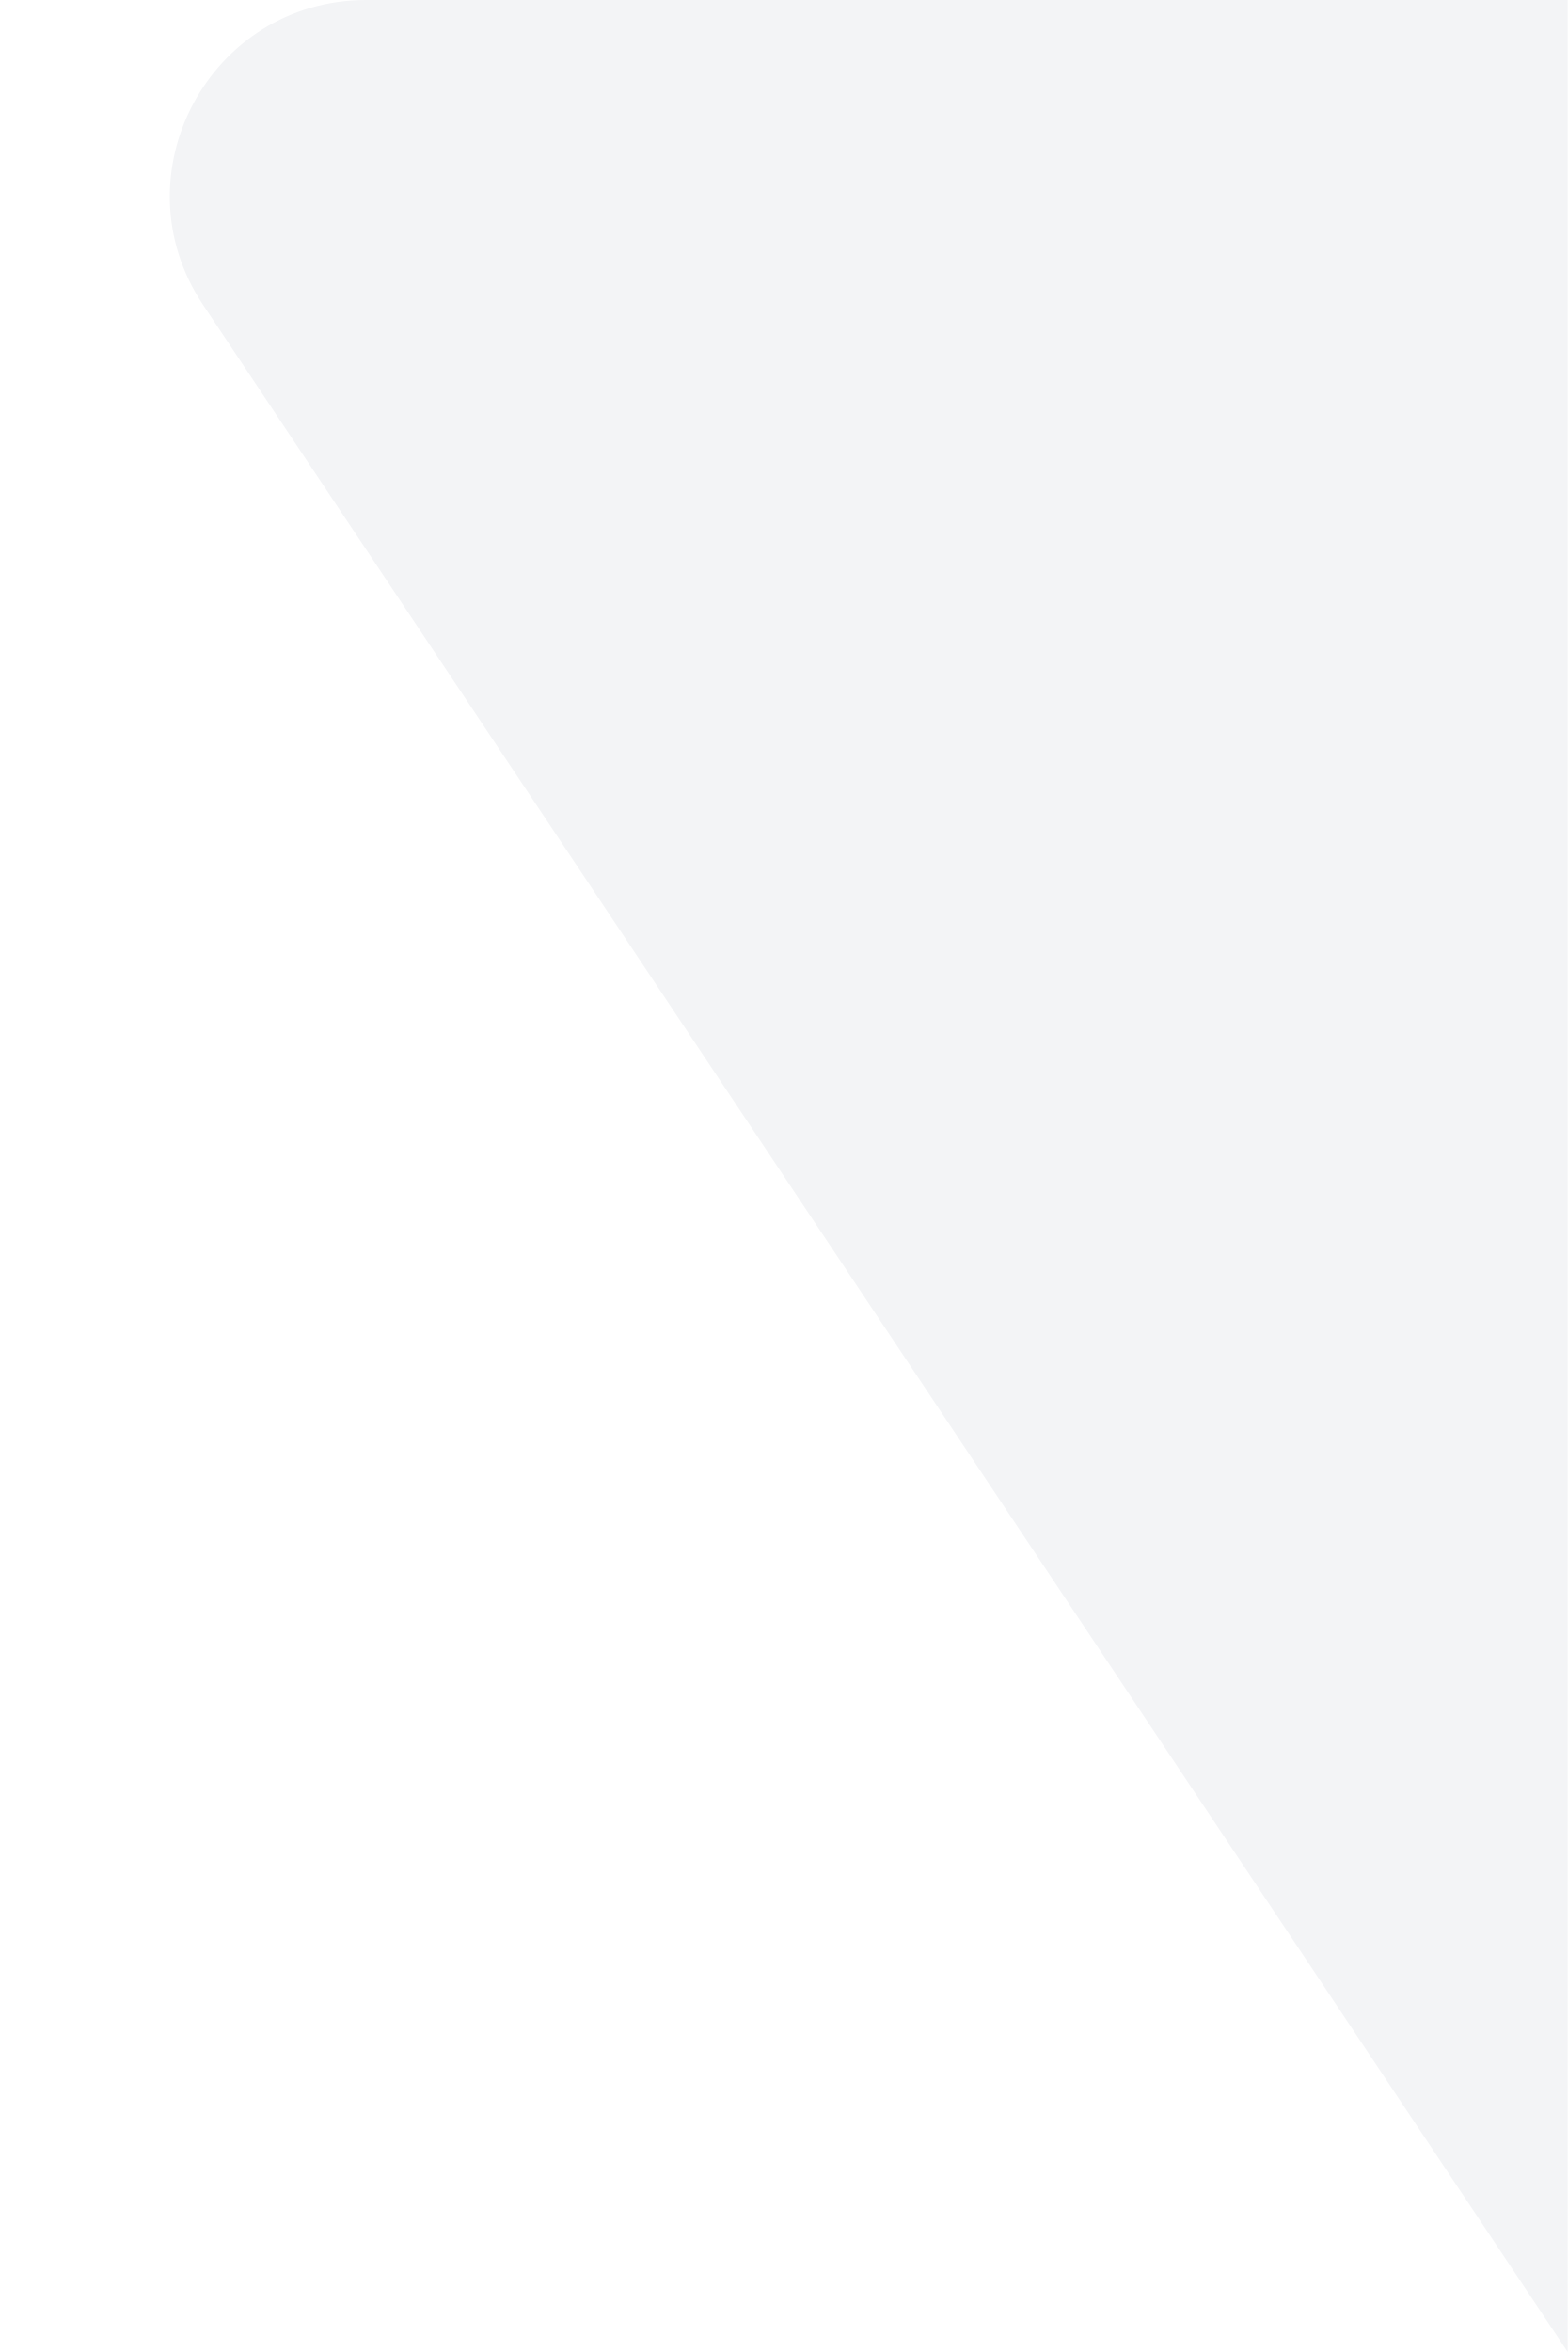
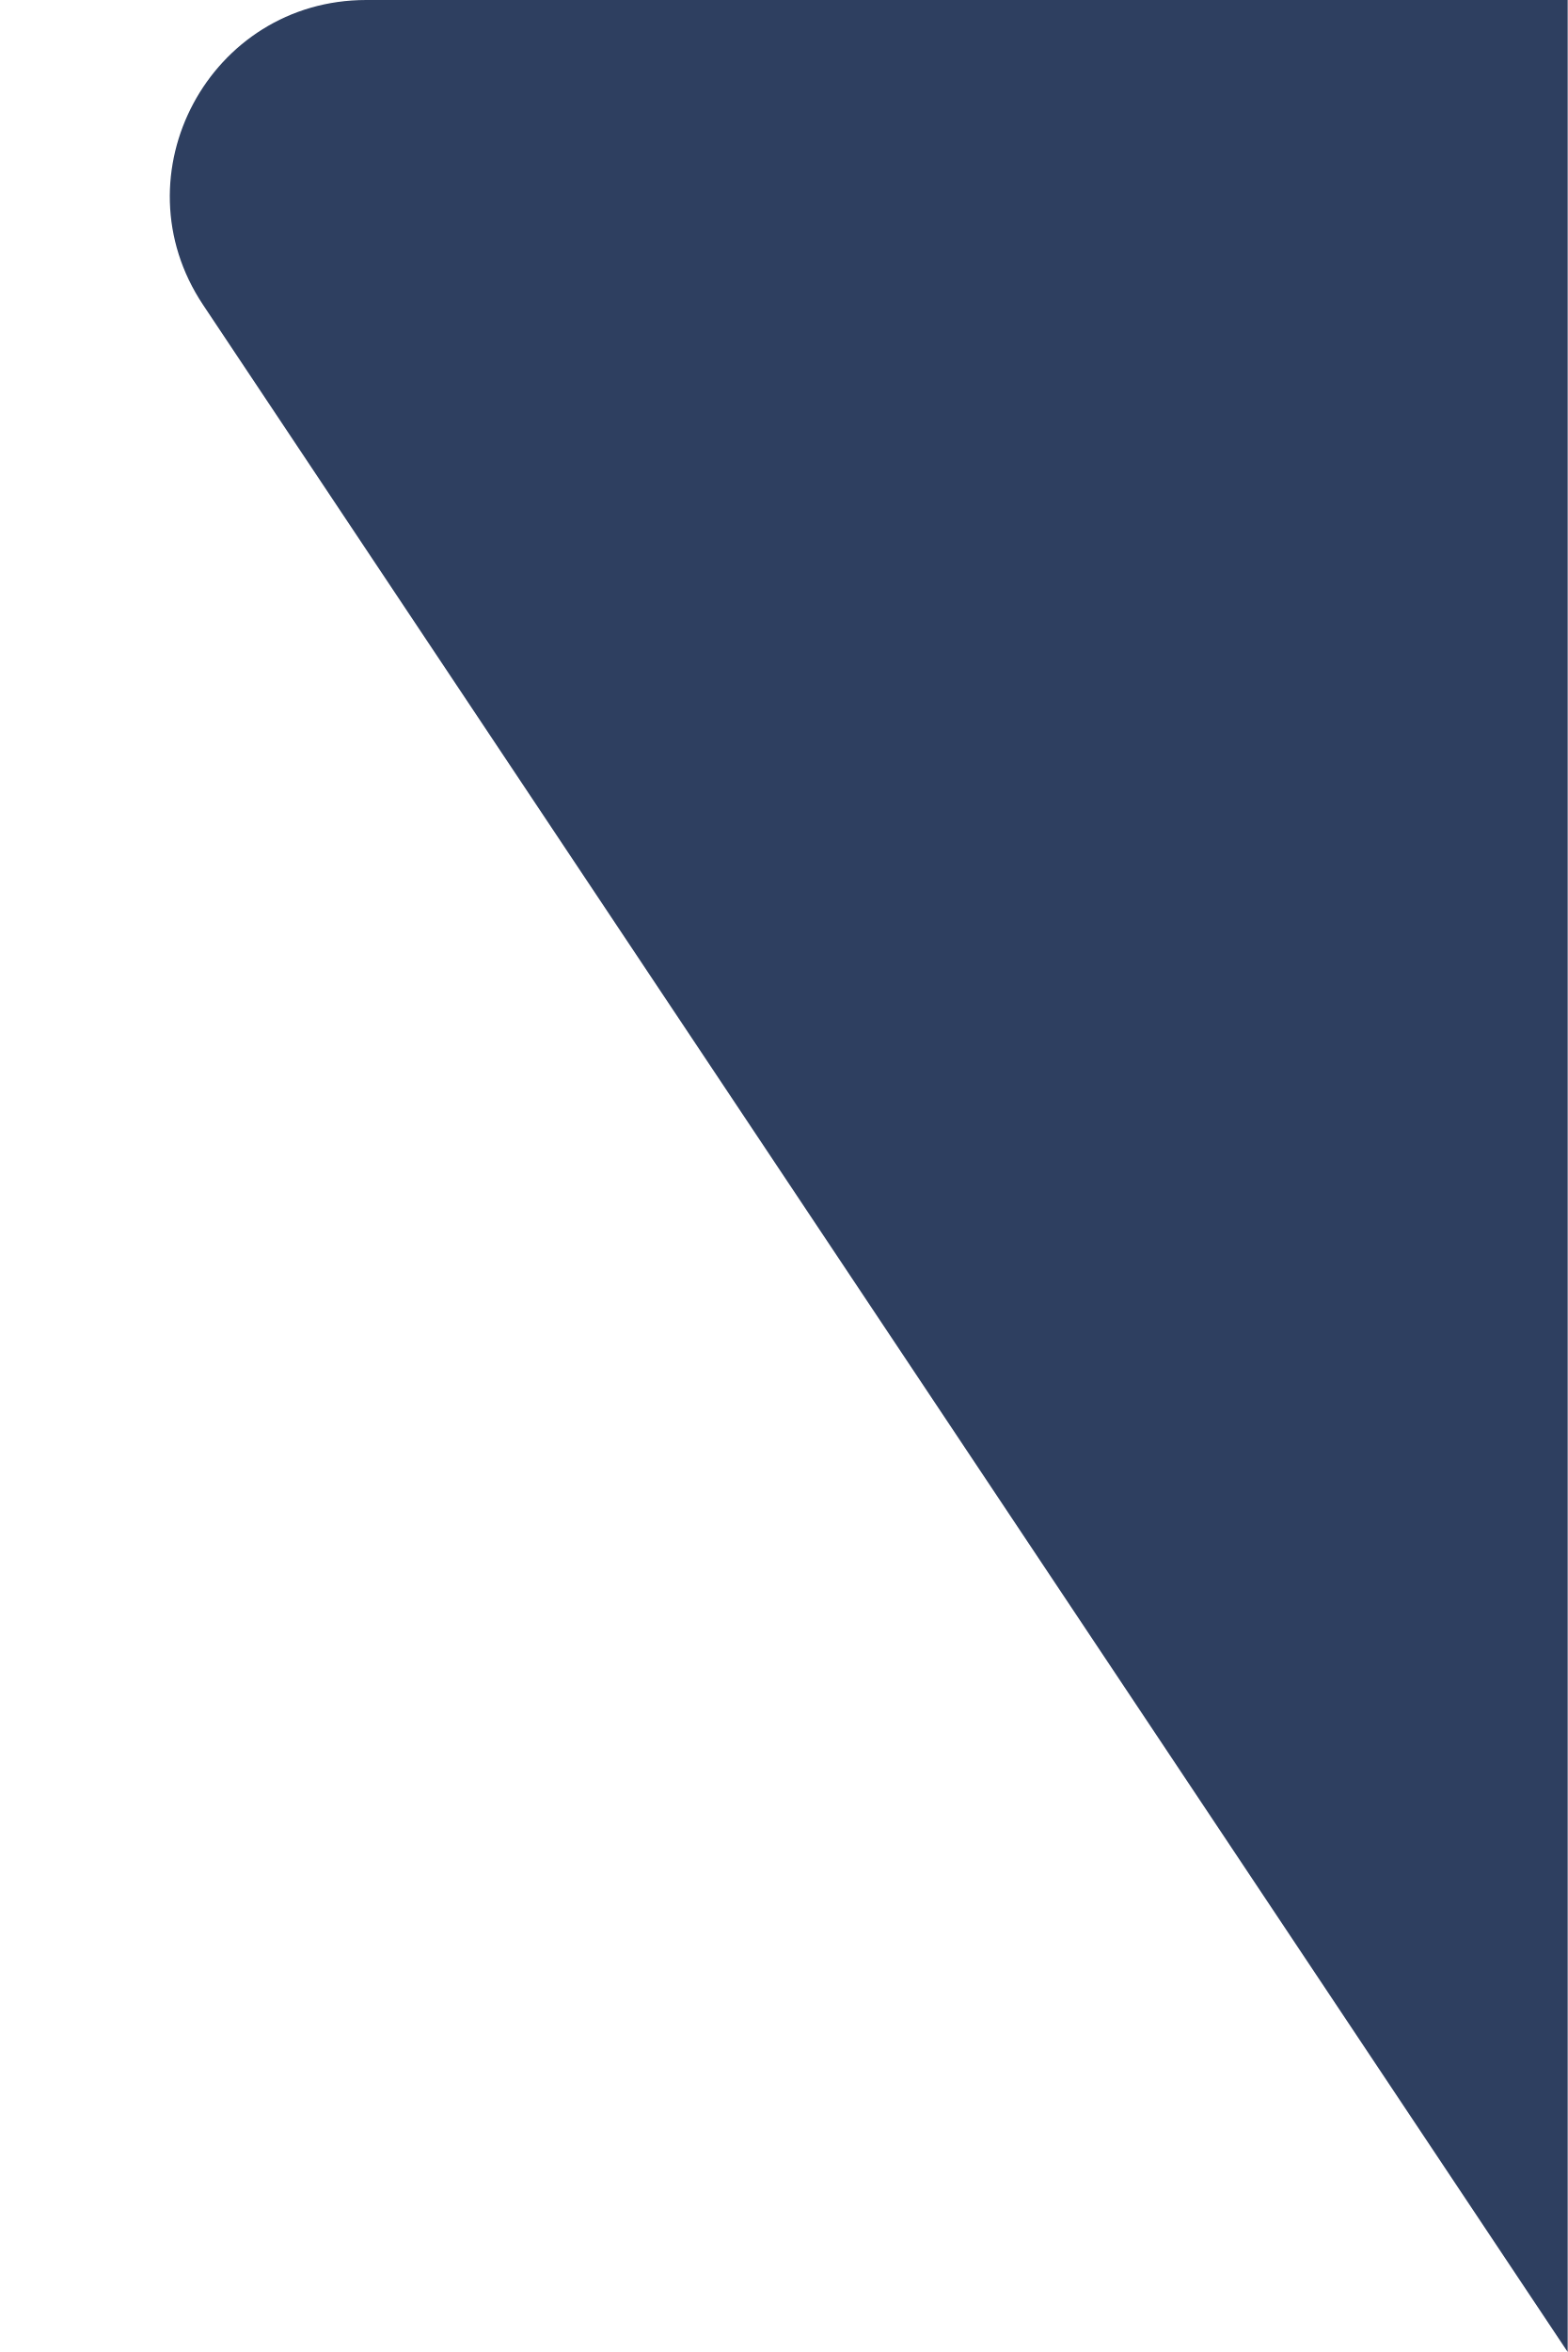
<svg xmlns="http://www.w3.org/2000/svg" width="8" height="12" viewBox="0 0 8 12" fill="none">
-   <path d="M1.036 1.555C0.593 0.89 1.07 0 1.869 0H8V12L1.036 1.555Z" fill="#F3F4F6" />
+   <path d="M1.036 1.555C0.593 0.89 1.07 0 1.869 0H8V12L1.036 1.555Z" fill="#2E3F60" />
</svg>
